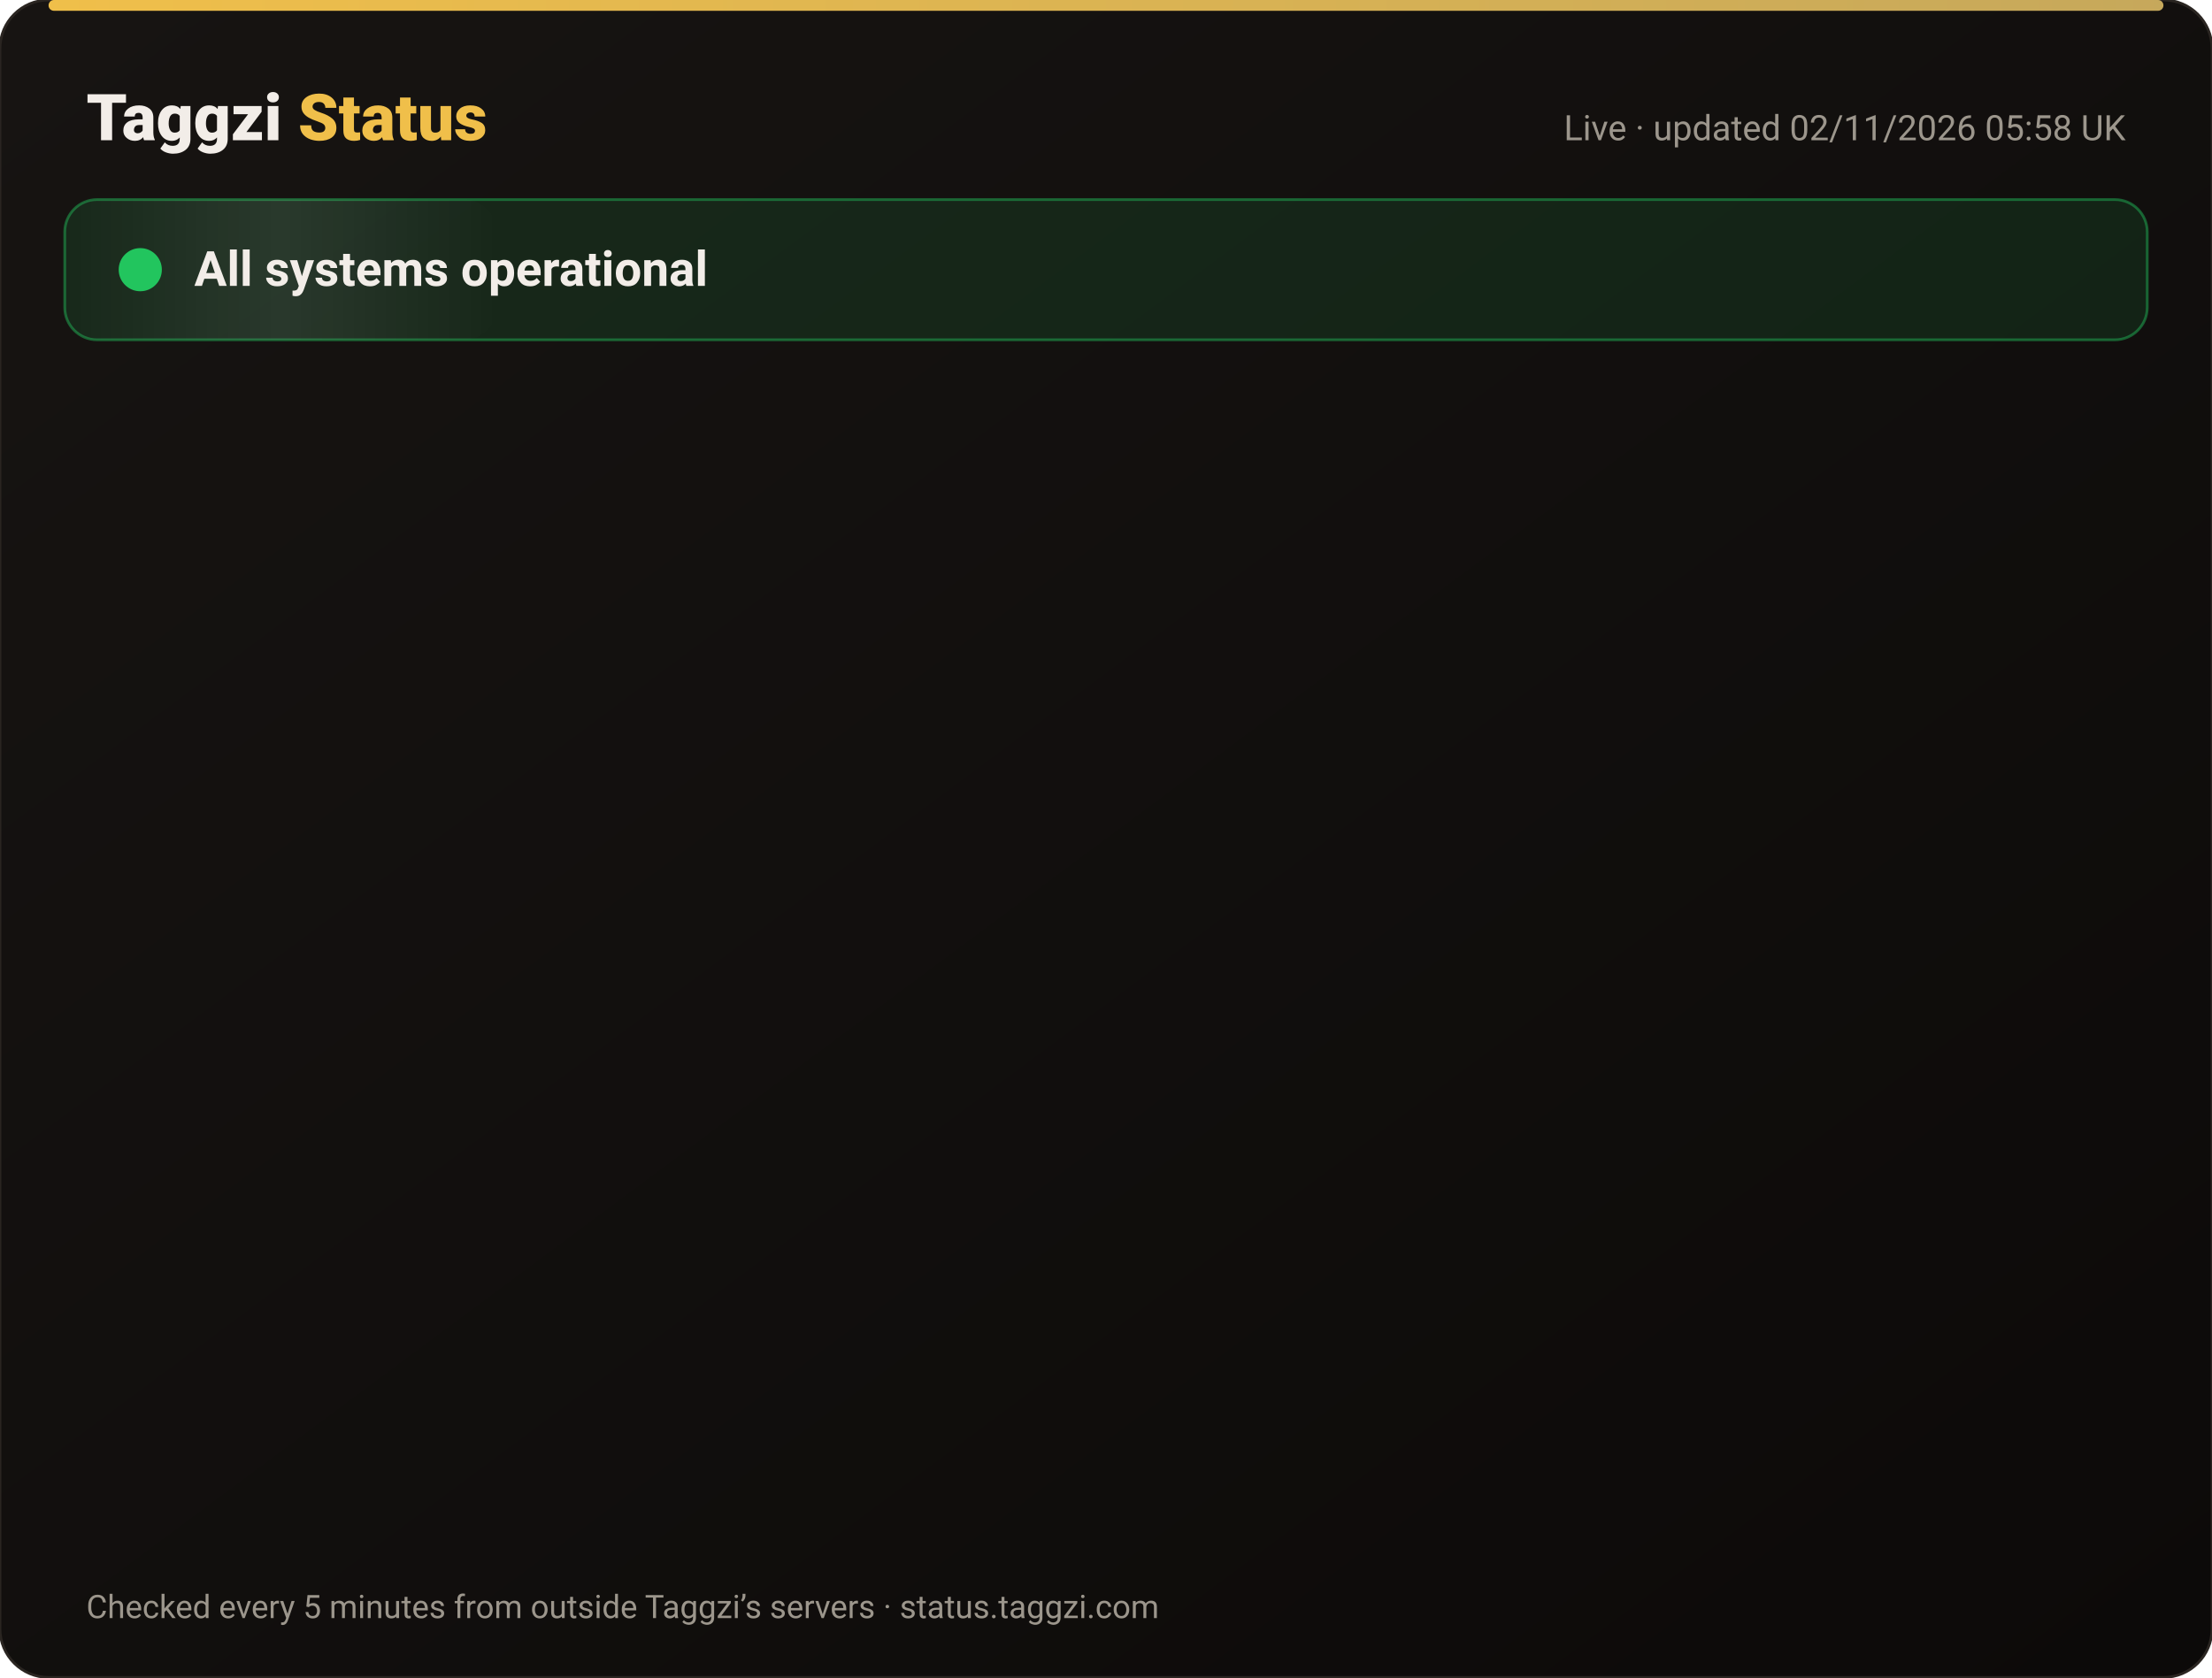
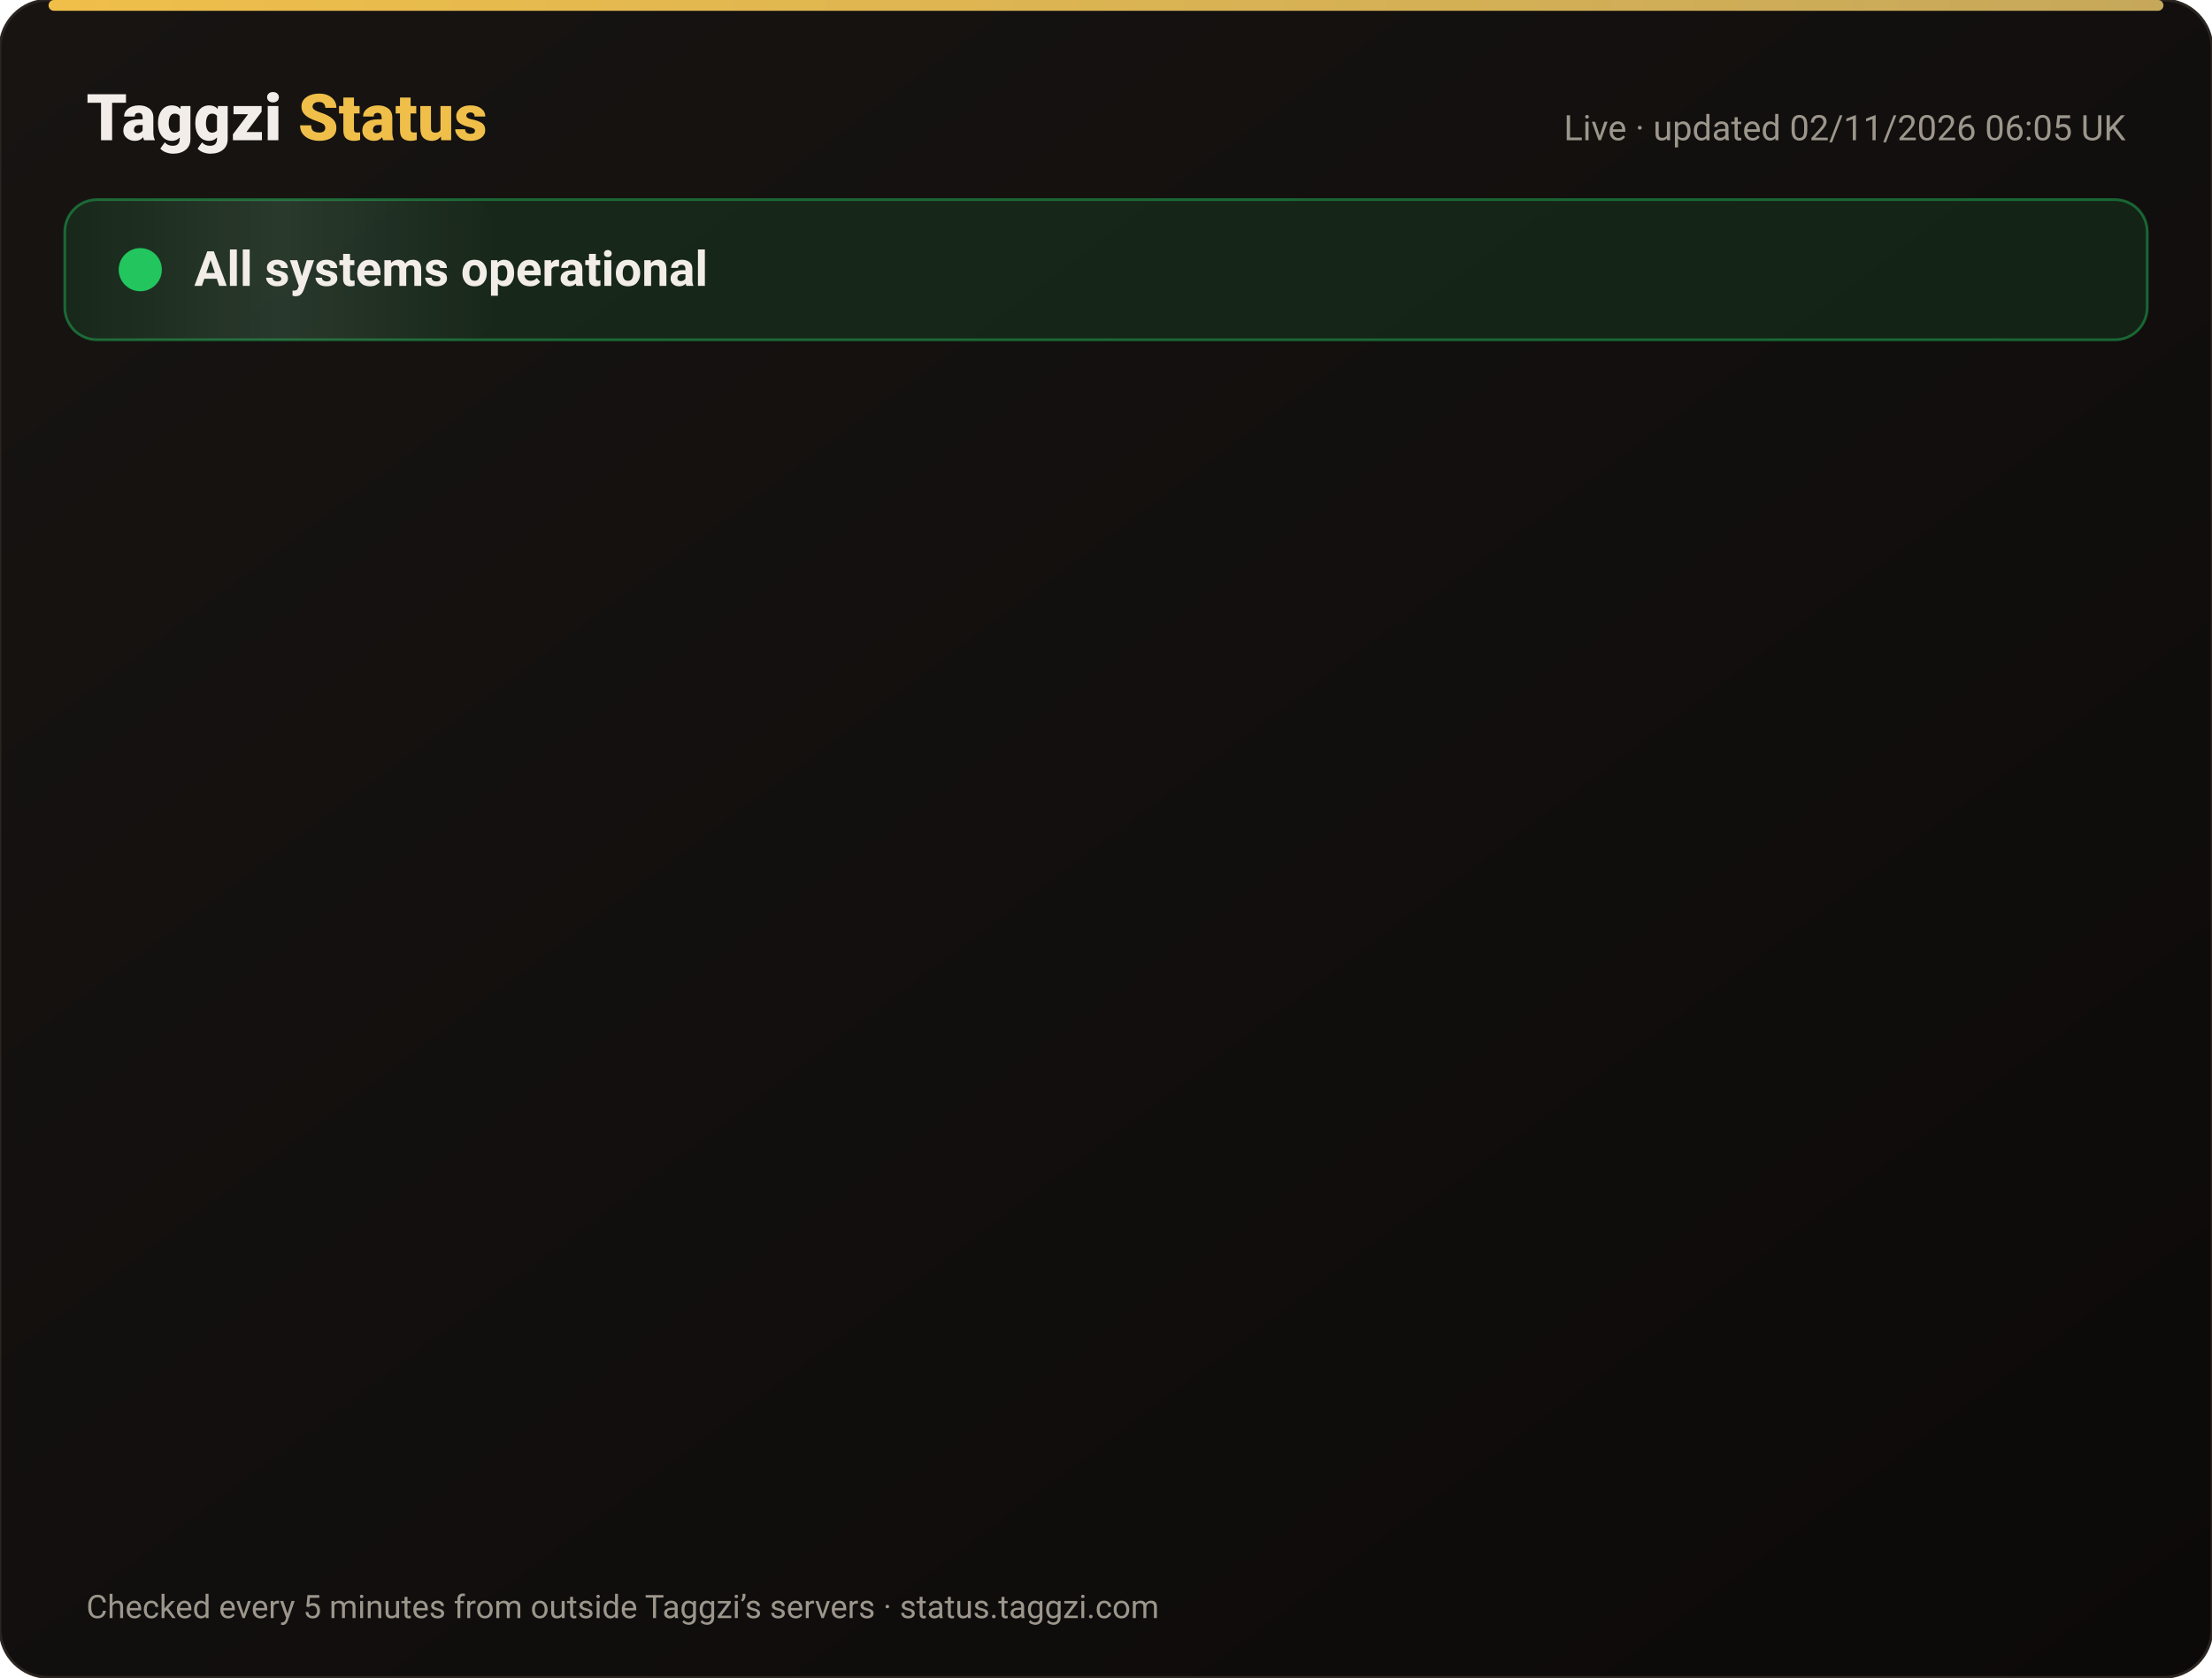
<svg xmlns="http://www.w3.org/2000/svg" width="820" height="622" viewBox="0 0 820 622" font-family="-apple-system,Segoe UI,Roboto,Helvetica,Arial,sans-serif">
  <defs>
    <linearGradient id="bg" x1="0" y1="0" x2="1" y2="1">
      <stop offset="0" stop-color="#171412" />
      <stop offset="1" stop-color="#0C0A09" />
    </linearGradient>
    <linearGradient id="gold" x1="0" x2="1">
      <stop offset="0" stop-color="#F0BF4A" />
      <stop offset="1" stop-color="#c6a85b" />
    </linearGradient>
    <linearGradient id="shine" x1="0" x2="1">
      <stop offset="0" stop-color="#fff" stop-opacity="0" />
      <stop offset=".5" stop-color="#fff" stop-opacity=".08" />
      <stop offset="1" stop-color="#fff" stop-opacity="0" />
    </linearGradient>
  </defs>
  <rect width="820" height="622" rx="18" fill="url(#bg)" stroke="#2a2521" />
  <rect x="18" y="0" width="784" height="4" rx="2" fill="url(#gold)" />
  <text x="32" y="52" font-size="24" font-weight="800" fill="#F2EDE8">Taggzi <tspan fill="#F0BF4A">Status</tspan>
  </text>
-   <text x="788" y="52" font-size="13" fill="#9C968C" text-anchor="end">Live · updated 02/11/2026 05:58 UK</text>
+   <text x="788" y="52" font-size="13" fill="#9C968C" text-anchor="end">Live · updated 02/11/2026 06:05 UK</text>
  <rect x="24" y="74" width="772" height="52" rx="12" fill="#22c55e" fill-opacity=".12" stroke="#22c55e" stroke-opacity=".45" />
  <rect x="24" y="74" width="160" height="52" rx="12" fill="url(#shine)">
    <animate attributeName="x" from="-160" to="820" dur="4s" repeatCount="indefinite" />
  </rect>
  <circle cx="52" cy="100" r="7" fill="#22c55e" />
  <circle cx="52" cy="100" r="7" fill="none" stroke="#22c55e" stroke-width="2">
    <animate attributeName="r" values="7;15;7" dur="2s" repeatCount="indefinite" />
    <animate attributeName="opacity" values=".9;0;.9" dur="2s" repeatCount="indefinite" />
  </circle>
  <text x="72" y="106" font-size="18" font-weight="700" fill="#F2EDE8">All systems operational</text>
  <g opacity="0">
    <animate attributeName="opacity" from="0" to="1" begin="0.00s" dur=".6s" fill="freeze" />
    <line x1="32" y1="188" x2="788" y2="188" stroke="#2a2521" />
    <circle cx="44" cy="166" r="6" fill="#22c55e">
      <animate attributeName="opacity" values="1;.45;1" dur="2.4s" begin="0.00s" repeatCount="indefinite" />
    </circle>
    <text x="62" y="171" font-size="15" font-weight="650" fill="#F2EDE8">Website</text>
    <text x="630" y="171" font-size="13" fill="#9C968C" text-anchor="end">99.96% uptime</text>
    <rect x="648" y="154" width="140" height="24" rx="12" fill="#22c55e" fill-opacity=".14" stroke="#22c55e" stroke-opacity=".5" />
    <text x="718" y="171" font-size="12" font-weight="700" fill="#22c55e" text-anchor="middle">Operational</text>
  </g>
  <g opacity="0">
    <animate attributeName="opacity" from="0" to="1" begin="0.15s" dur=".6s" fill="freeze" />
    <line x1="32" y1="234" x2="788" y2="234" stroke="#2a2521" />
    <circle cx="44" cy="212" r="6" fill="#22c55e">
      <animate attributeName="opacity" values="1;.45;1" dur="2.4s" begin="0.15s" repeatCount="indefinite" />
    </circle>
    <text x="62" y="217" font-size="15" font-weight="650" fill="#F2EDE8">Tag scans</text>
    <text x="630" y="217" font-size="13" fill="#9C968C" text-anchor="end">99.96% uptime</text>
    <rect x="648" y="200" width="140" height="24" rx="12" fill="#22c55e" fill-opacity=".14" stroke="#22c55e" stroke-opacity=".5" />
    <text x="718" y="217" font-size="12" font-weight="700" fill="#22c55e" text-anchor="middle">Operational</text>
  </g>
  <g opacity="0">
    <animate attributeName="opacity" from="0" to="1" begin="0.30s" dur=".6s" fill="freeze" />
    <line x1="32" y1="280" x2="788" y2="280" stroke="#2a2521" />
    <circle cx="44" cy="258" r="6" fill="#22c55e">
      <animate attributeName="opacity" values="1;.45;1" dur="2.4s" begin="0.30s" repeatCount="indefinite" />
    </circle>
    <text x="62" y="263" font-size="15" font-weight="650" fill="#F2EDE8">Manual tag lookup</text>
    <text x="630" y="263" font-size="13" fill="#9C968C" text-anchor="end">99.96% uptime</text>
    <rect x="648" y="246" width="140" height="24" rx="12" fill="#22c55e" fill-opacity=".14" stroke="#22c55e" stroke-opacity=".5" />
    <text x="718" y="263" font-size="12" font-weight="700" fill="#22c55e" text-anchor="middle">Operational</text>
  </g>
  <g opacity="0">
    <animate attributeName="opacity" from="0" to="1" begin="0.45s" dur=".6s" fill="freeze" />
    <line x1="32" y1="326" x2="788" y2="326" stroke="#2a2521" />
    <circle cx="44" cy="304" r="6" fill="#22c55e">
      <animate attributeName="opacity" values="1;.45;1" dur="2.4s" begin="0.45s" repeatCount="indefinite" />
    </circle>
    <text x="62" y="309" font-size="15" font-weight="650" fill="#F2EDE8">App &amp; login</text>
    <text x="630" y="309" font-size="13" fill="#9C968C" text-anchor="end">99.96% uptime</text>
    <rect x="648" y="292" width="140" height="24" rx="12" fill="#22c55e" fill-opacity=".14" stroke="#22c55e" stroke-opacity=".5" />
    <text x="718" y="309" font-size="12" font-weight="700" fill="#22c55e" text-anchor="middle">Operational</text>
  </g>
  <g opacity="0">
    <animate attributeName="opacity" from="0" to="1" begin="0.60s" dur=".6s" fill="freeze" />
    <line x1="32" y1="372" x2="788" y2="372" stroke="#2a2521" />
    <circle cx="44" cy="350" r="6" fill="#22c55e">
      <animate attributeName="opacity" values="1;.45;1" dur="2.4s" begin="0.60s" repeatCount="indefinite" />
    </circle>
    <text x="62" y="355" font-size="15" font-weight="650" fill="#F2EDE8">Community alerts</text>
    <text x="630" y="355" font-size="13" fill="#9C968C" text-anchor="end">99.96% uptime</text>
    <rect x="648" y="338" width="140" height="24" rx="12" fill="#22c55e" fill-opacity=".14" stroke="#22c55e" stroke-opacity=".5" />
    <text x="718" y="355" font-size="12" font-weight="700" fill="#22c55e" text-anchor="middle">Operational</text>
  </g>
  <g opacity="0">
    <animate attributeName="opacity" from="0" to="1" begin="0.75s" dur=".6s" fill="freeze" />
    <line x1="32" y1="418" x2="788" y2="418" stroke="#2a2521" />
    <circle cx="44" cy="396" r="6" fill="#22c55e">
      <animate attributeName="opacity" values="1;.45;1" dur="2.4s" begin="0.75s" repeatCount="indefinite" />
    </circle>
    <text x="62" y="401" font-size="15" font-weight="650" fill="#F2EDE8">Private calling</text>
    <text x="630" y="401" font-size="13" fill="#9C968C" text-anchor="end">99.96% uptime</text>
    <rect x="648" y="384" width="140" height="24" rx="12" fill="#22c55e" fill-opacity=".14" stroke="#22c55e" stroke-opacity=".5" />
    <text x="718" y="401" font-size="12" font-weight="700" fill="#22c55e" text-anchor="middle">Operational</text>
  </g>
  <g opacity="0">
    <animate attributeName="opacity" from="0" to="1" begin="0.90s" dur=".6s" fill="freeze" />
    <line x1="32" y1="464" x2="788" y2="464" stroke="#2a2521" />
    <circle cx="44" cy="442" r="6" fill="#22c55e">
      <animate attributeName="opacity" values="1;.45;1" dur="2.4s" begin="0.90s" repeatCount="indefinite" />
    </circle>
    <text x="62" y="447" font-size="15" font-weight="650" fill="#F2EDE8">Payments</text>
    <text x="630" y="447" font-size="13" fill="#9C968C" text-anchor="end">99.95% uptime</text>
    <rect x="648" y="430" width="140" height="24" rx="12" fill="#22c55e" fill-opacity=".14" stroke="#22c55e" stroke-opacity=".5" />
    <text x="718" y="447" font-size="12" font-weight="700" fill="#22c55e" text-anchor="middle">Operational</text>
  </g>
  <g opacity="0">
    <animate attributeName="opacity" from="0" to="1" begin="1.05s" dur=".6s" fill="freeze" />
    <line x1="32" y1="510" x2="788" y2="510" stroke="#2a2521" />
    <circle cx="44" cy="488" r="6" fill="#22c55e">
      <animate attributeName="opacity" values="1;.45;1" dur="2.4s" begin="1.05s" repeatCount="indefinite" />
    </circle>
    <text x="62" y="493" font-size="15" font-weight="650" fill="#F2EDE8">Email &amp; support</text>
    <text x="630" y="493" font-size="13" fill="#9C968C" text-anchor="end">99.96% uptime</text>
    <rect x="648" y="476" width="140" height="24" rx="12" fill="#22c55e" fill-opacity=".14" stroke="#22c55e" stroke-opacity=".5" />
    <text x="718" y="493" font-size="12" font-weight="700" fill="#22c55e" text-anchor="middle">Operational</text>
  </g>
  <g opacity="0">
    <animate attributeName="opacity" from="0" to="1" begin="1.20s" dur=".6s" fill="freeze" />
    <line x1="32" y1="556" x2="788" y2="556" stroke="#2a2521" />
    <circle cx="44" cy="534" r="6" fill="#22c55e">
      <animate attributeName="opacity" values="1;.45;1" dur="2.4s" begin="1.20s" repeatCount="indefinite" />
    </circle>
    <text x="62" y="539" font-size="15" font-weight="650" fill="#F2EDE8">Secure connection (SSL)</text>
    <text x="630" y="539" font-size="13" fill="#9C968C" text-anchor="end">100.00% uptime</text>
    <rect x="648" y="522" width="140" height="24" rx="12" fill="#22c55e" fill-opacity=".14" stroke="#22c55e" stroke-opacity=".5" />
    <text x="718" y="539" font-size="12" font-weight="700" fill="#22c55e" text-anchor="middle">Operational</text>
  </g>
  <text x="32" y="600" font-size="12" fill="#9C968C">Checked every 5 minutes from outside Taggzi’s servers · status.taggzi.com</text>
</svg>
